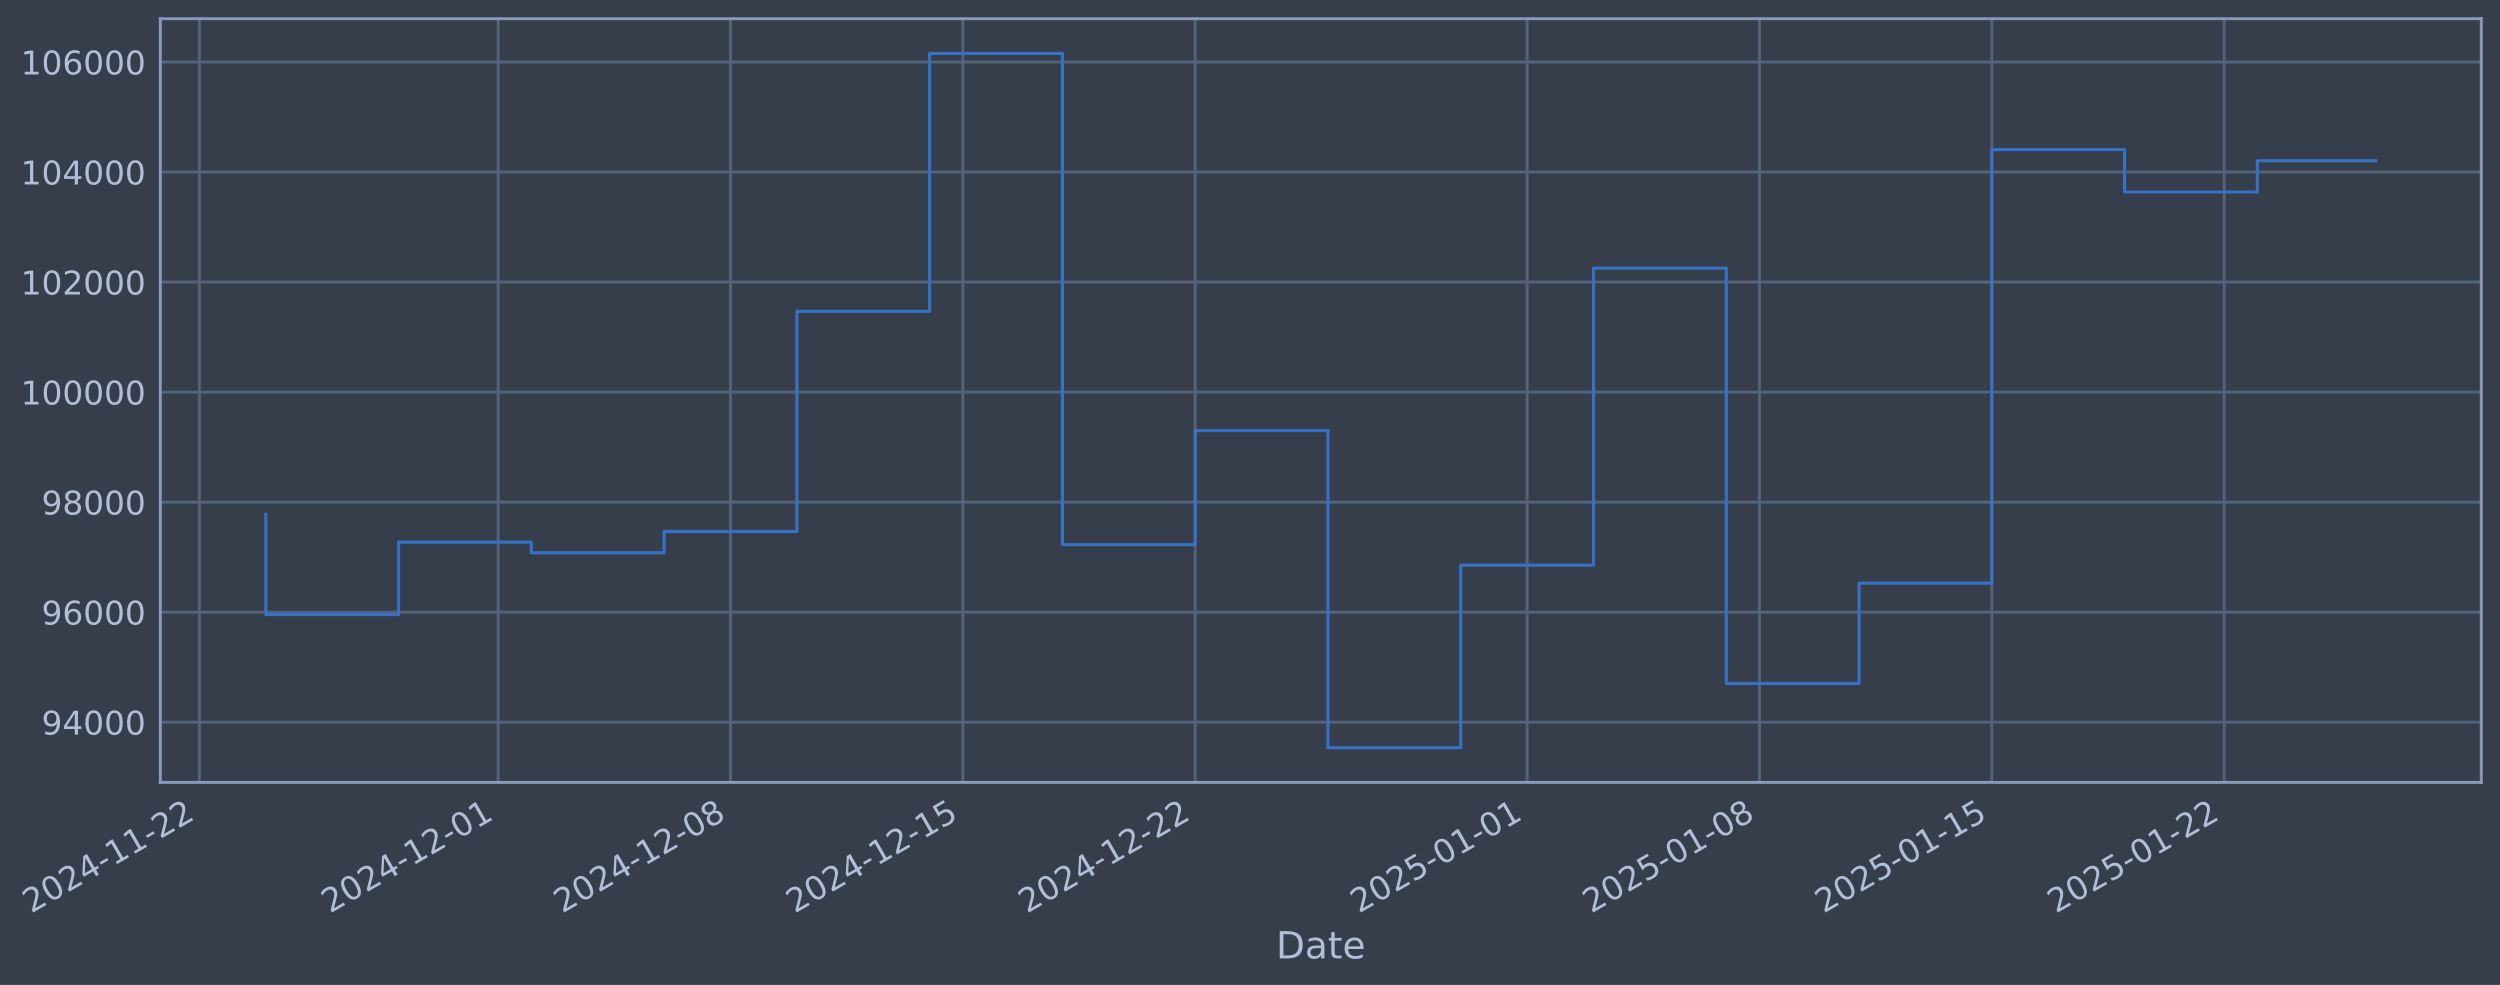
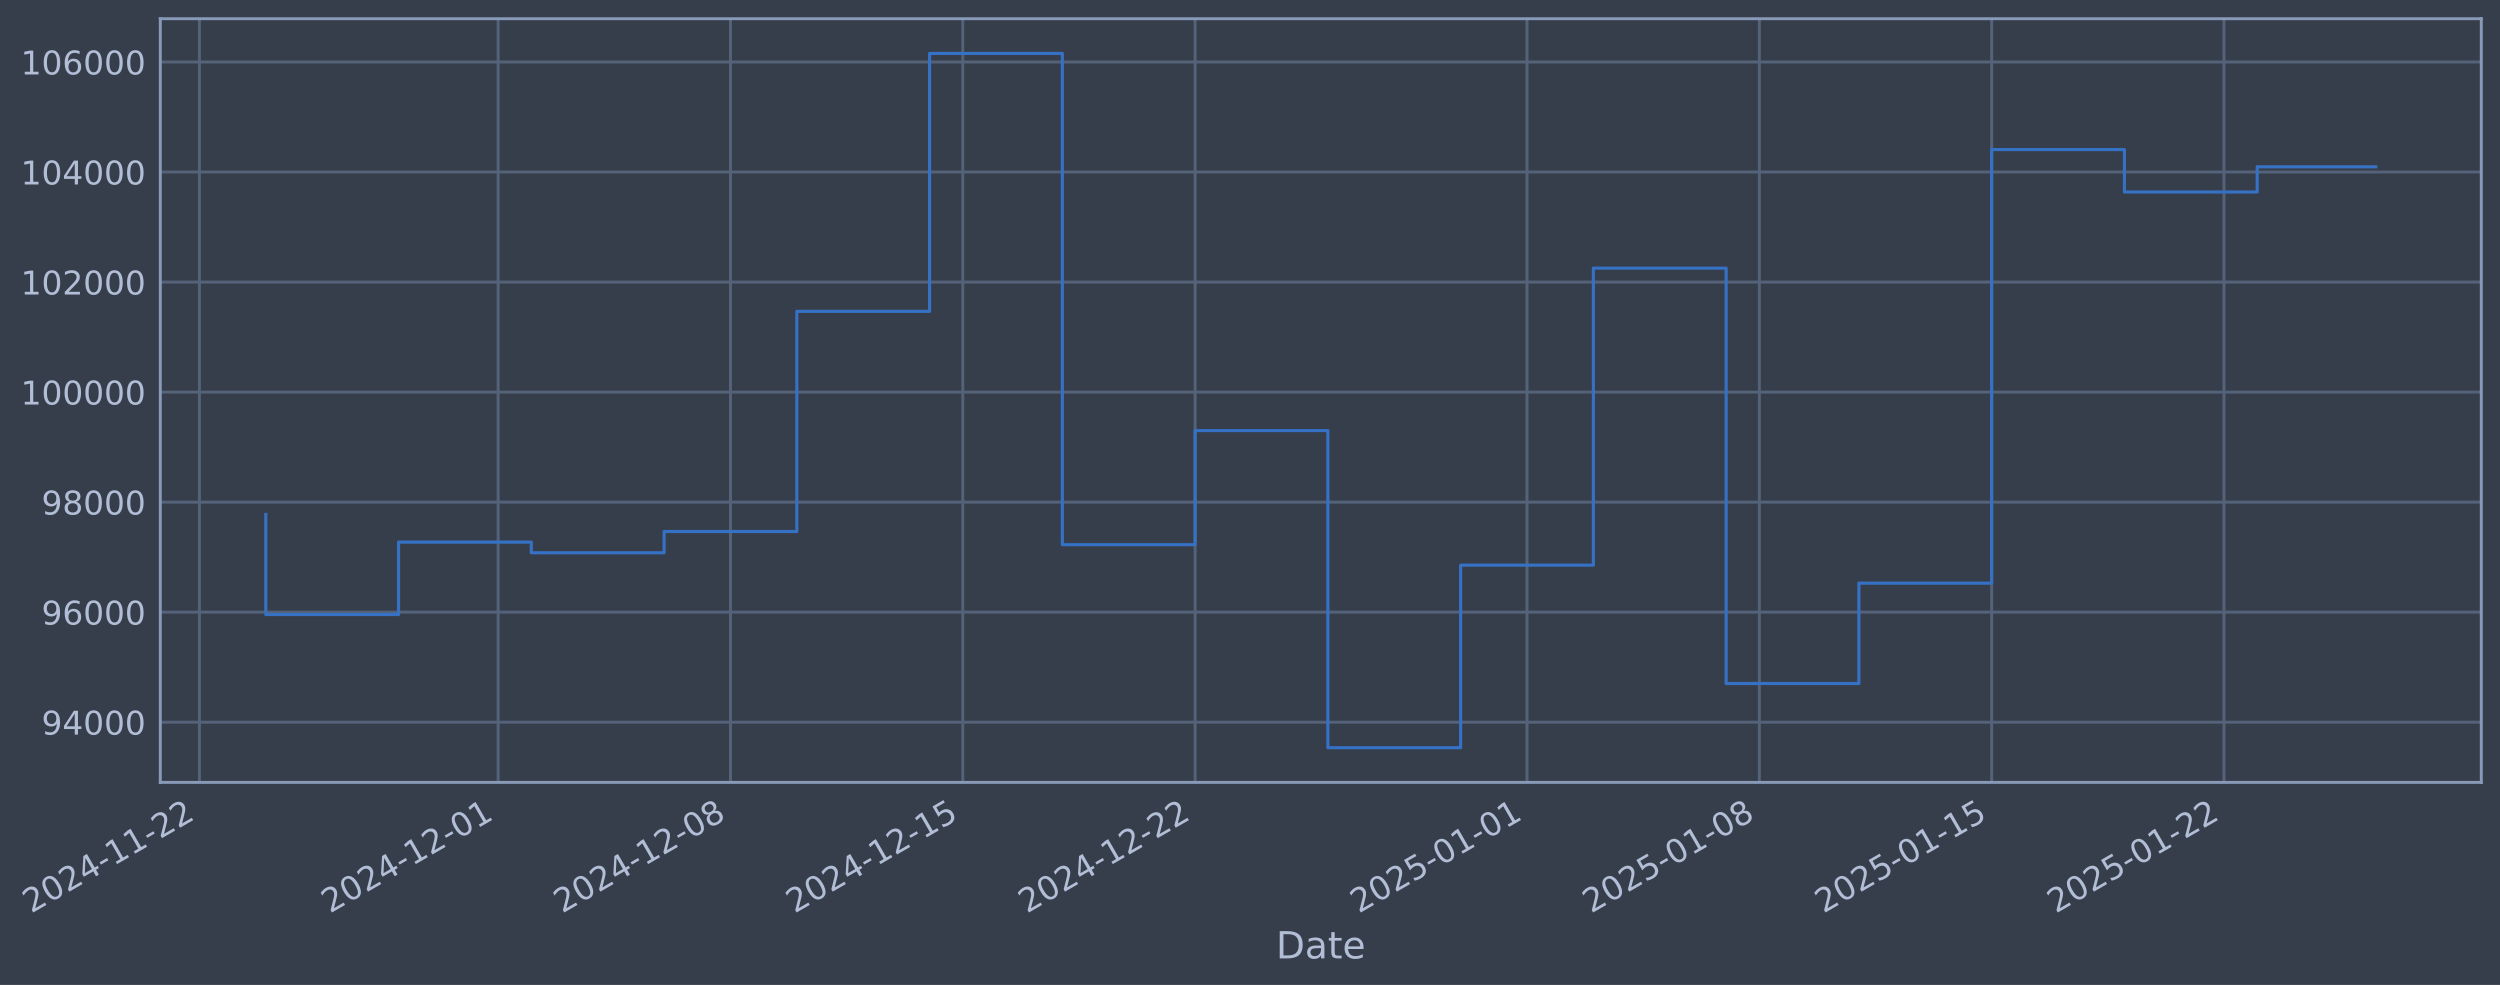
- <svg xmlns="http://www.w3.org/2000/svg" xmlns:xlink="http://www.w3.org/1999/xlink" width="961.667pt" height="378.87pt" viewBox="0 0 961.667 378.87" version="1.1">
+ <svg xmlns="http://www.w3.org/2000/svg" xmlns:xlink="http://www.w3.org/1999/xlink" width="961.664pt" height="378.87pt" viewBox="0 0 961.664 378.87" version="1.1">
  <defs>
    <style type="text/css">*{stroke-linejoin: round; stroke-linecap: butt}</style>
  </defs>
  <g id="figure_1">
    <g id="patch_1">
-       <path d="M 0 378.87  L 961.667 378.87  L 961.667 0  L 0 0  z " style="fill: #373e4b" />
+       <path d="M 0 378.87  L 961.664 378.87  L 961.664 0  L 0 0  z " style="fill: #373e4b" />
    </g>
    <g id="axes_1">
      <g id="patch_2">
-         <path d="M 61.667 300.96  L 954.467 300.96  L 954.467 7.2  L 61.667 7.2  z " style="fill: #373e4b" />
+         <path d="M 61.664 300.96  L 954.464 300.96  L 954.464 7.2  L 61.664 7.2  z " style="fill: #373e4b" />
      </g>
      <g id="matplotlib.axis_1">
        <g id="xtick_1">
          <g id="line2d_1">
-             <path d="M 76.713 300.96  L 76.713 7.2  " clip-path="url(#pa650de7fa1)" style="fill: none; stroke: #546379; stroke-width: 1.12; stroke-linecap: square" />
+             <path d="M 76.713 300.96  L 76.713 7.2  " clip-path="url(#pc4728eb17e)" style="fill: none; stroke: #546379; stroke-width: 1.12; stroke-linecap: square" />
          </g>
          <g id="line2d_2" />
          <g id="text_1">
            <g style="fill: #b1bed6" transform="translate(11.98702 351.4642) rotate(-30) scale(0.126 -0.126)">
              <defs>
                <path id="DejaVuSans-32" d="M 1228 531  L 3431 531  L 3431 0  L 469 0  L 469 531  Q 828 903 1448 1529  Q 2069 2156 2228 2338  Q 2531 2678 2651 2914  Q 2772 3150 2772 3378  Q 2772 3750 2511 3984  Q 2250 4219 1831 4219  Q 1534 4219 1204 4116  Q 875 4013 500 3803  L 500 4441  Q 881 4594 1212 4672  Q 1544 4750 1819 4750  Q 2544 4750 2975 4387  Q 3406 4025 3406 3419  Q 3406 3131 3298 2873  Q 3191 2616 2906 2266  Q 2828 2175 2409 1742  Q 1991 1309 1228 531  z " transform="scale(0.015625)" />
                <path id="DejaVuSans-30" d="M 2034 4250  Q 1547 4250 1301 3770  Q 1056 3291 1056 2328  Q 1056 1369 1301 889  Q 1547 409 2034 409  Q 2525 409 2770 889  Q 3016 1369 3016 2328  Q 3016 3291 2770 3770  Q 2525 4250 2034 4250  z M 2034 4750  Q 2819 4750 3233 4129  Q 3647 3509 3647 2328  Q 3647 1150 3233 529  Q 2819 -91 2034 -91  Q 1250 -91 836 529  Q 422 1150 422 2328  Q 422 3509 836 4129  Q 1250 4750 2034 4750  z " transform="scale(0.015625)" />
                <path id="DejaVuSans-34" d="M 2419 4116  L 825 1625  L 2419 1625  L 2419 4116  z M 2253 4666  L 3047 4666  L 3047 1625  L 3713 1625  L 3713 1100  L 3047 1100  L 3047 0  L 2419 0  L 2419 1100  L 313 1100  L 313 1709  L 2253 4666  z " transform="scale(0.015625)" />
                <path id="DejaVuSans-2d" d="M 313 2009  L 1997 2009  L 1997 1497  L 313 1497  L 313 2009  z " transform="scale(0.015625)" />
                <path id="DejaVuSans-31" d="M 794 531  L 1825 531  L 1825 4091  L 703 3866  L 703 4441  L 1819 4666  L 2450 4666  L 2450 531  L 3481 531  L 3481 0  L 794 0  L 794 531  z " transform="scale(0.015625)" />
              </defs>
              <use xlink:href="#DejaVuSans-32" />
              <use xlink:href="#DejaVuSans-30" transform="translate(63.62305 0)" />
              <use xlink:href="#DejaVuSans-32" transform="translate(127.2461 0)" />
              <use xlink:href="#DejaVuSans-34" transform="translate(190.8691 0)" />
              <use xlink:href="#DejaVuSans-2d" transform="translate(254.4922 0)" />
              <use xlink:href="#DejaVuSans-31" transform="translate(290.5762 0)" />
              <use xlink:href="#DejaVuSans-31" transform="translate(354.1992 0)" />
              <use xlink:href="#DejaVuSans-2d" transform="translate(417.8223 0)" />
              <use xlink:href="#DejaVuSans-32" transform="translate(453.9062 0)" />
              <use xlink:href="#DejaVuSans-32" transform="translate(517.5293 0)" />
            </g>
          </g>
        </g>
        <g id="xtick_2">
          <g id="line2d_3">
-             <path d="M 191.624 300.96  L 191.624 7.2  " clip-path="url(#pa650de7fa1)" style="fill: none; stroke: #546379; stroke-width: 1.12; stroke-linecap: square" />
+             <path d="M 191.614 300.96  L 191.614 7.2  " clip-path="url(#pc4728eb17e)" style="fill: none; stroke: #546379; stroke-width: 1.12; stroke-linecap: square" />
          </g>
          <g id="line2d_4" />
          <g id="text_2">
-             <g style="fill: #b1bed6" transform="translate(126.8986 351.4642) rotate(-30) scale(0.126 -0.126)">
+             <g style="fill: #b1bed6" transform="translate(126.8889 351.4642) rotate(-30) scale(0.126 -0.126)">
              <use xlink:href="#DejaVuSans-32" />
              <use xlink:href="#DejaVuSans-30" transform="translate(63.62305 0)" />
              <use xlink:href="#DejaVuSans-32" transform="translate(127.2461 0)" />
              <use xlink:href="#DejaVuSans-34" transform="translate(190.8691 0)" />
              <use xlink:href="#DejaVuSans-2d" transform="translate(254.4922 0)" />
              <use xlink:href="#DejaVuSans-31" transform="translate(290.5762 0)" />
              <use xlink:href="#DejaVuSans-32" transform="translate(354.1992 0)" />
              <use xlink:href="#DejaVuSans-2d" transform="translate(417.8223 0)" />
              <use xlink:href="#DejaVuSans-30" transform="translate(453.9062 0)" />
              <use xlink:href="#DejaVuSans-31" transform="translate(517.5293 0)" />
            </g>
          </g>
        </g>
        <g id="xtick_3">
          <g id="line2d_5">
-             <path d="M 281 300.96  L 281 7.2  " clip-path="url(#pa650de7fa1)" style="fill: none; stroke: #546379; stroke-width: 1.12; stroke-linecap: square" />
+             <path d="M 280.983 300.96  L 280.983 7.2  " clip-path="url(#pc4728eb17e)" style="fill: none; stroke: #546379; stroke-width: 1.12; stroke-linecap: square" />
          </g>
          <g id="line2d_6" />
          <g id="text_3">
-             <g style="fill: #b1bed6" transform="translate(216.2743 351.4642) rotate(-30) scale(0.126 -0.126)">
+             <g style="fill: #b1bed6" transform="translate(216.2571 351.4642) rotate(-30) scale(0.126 -0.126)">
              <defs>
                <path id="DejaVuSans-38" d="M 2034 2216  Q 1584 2216 1326 1975  Q 1069 1734 1069 1313  Q 1069 891 1326 650  Q 1584 409 2034 409  Q 2484 409 2743 651  Q 3003 894 3003 1313  Q 3003 1734 2745 1975  Q 2488 2216 2034 2216  z M 1403 2484  Q 997 2584 770 2862  Q 544 3141 544 3541  Q 544 4100 942 4425  Q 1341 4750 2034 4750  Q 2731 4750 3128 4425  Q 3525 4100 3525 3541  Q 3525 3141 3298 2862  Q 3072 2584 2669 2484  Q 3125 2378 3379 2068  Q 3634 1759 3634 1313  Q 3634 634 3220 271  Q 2806 -91 2034 -91  Q 1263 -91 848 271  Q 434 634 434 1313  Q 434 1759 690 2068  Q 947 2378 1403 2484  z M 1172 3481  Q 1172 3119 1398 2916  Q 1625 2713 2034 2713  Q 2441 2713 2670 2916  Q 2900 3119 2900 3481  Q 2900 3844 2670 4047  Q 2441 4250 2034 4250  Q 1625 4250 1398 4047  Q 1172 3844 1172 3481  z " transform="scale(0.015625)" />
              </defs>
              <use xlink:href="#DejaVuSans-32" />
              <use xlink:href="#DejaVuSans-30" transform="translate(63.62305 0)" />
              <use xlink:href="#DejaVuSans-32" transform="translate(127.2461 0)" />
              <use xlink:href="#DejaVuSans-34" transform="translate(190.8691 0)" />
              <use xlink:href="#DejaVuSans-2d" transform="translate(254.4922 0)" />
              <use xlink:href="#DejaVuSans-31" transform="translate(290.5762 0)" />
              <use xlink:href="#DejaVuSans-32" transform="translate(354.1992 0)" />
              <use xlink:href="#DejaVuSans-2d" transform="translate(417.8223 0)" />
              <use xlink:href="#DejaVuSans-30" transform="translate(453.9062 0)" />
              <use xlink:href="#DejaVuSans-38" transform="translate(517.5293 0)" />
            </g>
          </g>
        </g>
        <g id="xtick_4">
          <g id="line2d_7">
-             <path d="M 370.376 300.96  L 370.376 7.2  " clip-path="url(#pa650de7fa1)" style="fill: none; stroke: #546379; stroke-width: 1.12; stroke-linecap: square" />
+             <path d="M 370.351 300.96  L 370.351 7.2  " clip-path="url(#pc4728eb17e)" style="fill: none; stroke: #546379; stroke-width: 1.12; stroke-linecap: square" />
          </g>
          <g id="line2d_8" />
          <g id="text_4">
-             <g style="fill: #b1bed6" transform="translate(305.65 351.4642) rotate(-30) scale(0.126 -0.126)">
+             <g style="fill: #b1bed6" transform="translate(305.6253 351.4642) rotate(-30) scale(0.126 -0.126)">
              <defs>
                <path id="DejaVuSans-35" d="M 691 4666  L 3169 4666  L 3169 4134  L 1269 4134  L 1269 2991  Q 1406 3038 1543 3061  Q 1681 3084 1819 3084  Q 2600 3084 3056 2656  Q 3513 2228 3513 1497  Q 3513 744 3044 326  Q 2575 -91 1722 -91  Q 1428 -91 1123 -41  Q 819 9 494 109  L 494 744  Q 775 591 1075 516  Q 1375 441 1709 441  Q 2250 441 2565 725  Q 2881 1009 2881 1497  Q 2881 1984 2565 2268  Q 2250 2553 1709 2553  Q 1456 2553 1204 2497  Q 953 2441 691 2322  L 691 4666  z " transform="scale(0.015625)" />
              </defs>
              <use xlink:href="#DejaVuSans-32" />
              <use xlink:href="#DejaVuSans-30" transform="translate(63.62305 0)" />
              <use xlink:href="#DejaVuSans-32" transform="translate(127.2461 0)" />
              <use xlink:href="#DejaVuSans-34" transform="translate(190.8691 0)" />
              <use xlink:href="#DejaVuSans-2d" transform="translate(254.4922 0)" />
              <use xlink:href="#DejaVuSans-31" transform="translate(290.5762 0)" />
              <use xlink:href="#DejaVuSans-32" transform="translate(354.1992 0)" />
              <use xlink:href="#DejaVuSans-2d" transform="translate(417.8223 0)" />
              <use xlink:href="#DejaVuSans-31" transform="translate(453.9062 0)" />
              <use xlink:href="#DejaVuSans-35" transform="translate(517.5293 0)" />
            </g>
          </g>
        </g>
        <g id="xtick_5">
          <g id="line2d_9">
-             <path d="M 459.751 300.96  L 459.751 7.2  " clip-path="url(#pa650de7fa1)" style="fill: none; stroke: #546379; stroke-width: 1.12; stroke-linecap: square" />
+             <path d="M 459.719 300.96  L 459.719 7.2  " clip-path="url(#pc4728eb17e)" style="fill: none; stroke: #546379; stroke-width: 1.12; stroke-linecap: square" />
          </g>
          <g id="line2d_10" />
          <g id="text_5">
-             <g style="fill: #b1bed6" transform="translate(395.0257 351.4642) rotate(-30) scale(0.126 -0.126)">
+             <g style="fill: #b1bed6" transform="translate(394.9934 351.4642) rotate(-30) scale(0.126 -0.126)">
              <use xlink:href="#DejaVuSans-32" />
              <use xlink:href="#DejaVuSans-30" transform="translate(63.62305 0)" />
              <use xlink:href="#DejaVuSans-32" transform="translate(127.2461 0)" />
              <use xlink:href="#DejaVuSans-34" transform="translate(190.8691 0)" />
              <use xlink:href="#DejaVuSans-2d" transform="translate(254.4922 0)" />
              <use xlink:href="#DejaVuSans-31" transform="translate(290.5762 0)" />
              <use xlink:href="#DejaVuSans-32" transform="translate(354.1992 0)" />
              <use xlink:href="#DejaVuSans-2d" transform="translate(417.8223 0)" />
              <use xlink:href="#DejaVuSans-32" transform="translate(453.9062 0)" />
              <use xlink:href="#DejaVuSans-32" transform="translate(517.5293 0)" />
            </g>
          </g>
        </g>
        <g id="xtick_6">
          <g id="line2d_11">
-             <path d="M 587.431 300.96  L 587.431 7.2  " clip-path="url(#pa650de7fa1)" style="fill: none; stroke: #546379; stroke-width: 1.12; stroke-linecap: square" />
+             <path d="M 587.388 300.96  L 587.388 7.2  " clip-path="url(#pc4728eb17e)" style="fill: none; stroke: #546379; stroke-width: 1.12; stroke-linecap: square" />
          </g>
          <g id="line2d_12" />
          <g id="text_6">
-             <g style="fill: #b1bed6" transform="translate(522.7053 351.4642) rotate(-30) scale(0.126 -0.126)">
+             <g style="fill: #b1bed6" transform="translate(522.6622 351.4642) rotate(-30) scale(0.126 -0.126)">
              <use xlink:href="#DejaVuSans-32" />
              <use xlink:href="#DejaVuSans-30" transform="translate(63.62305 0)" />
              <use xlink:href="#DejaVuSans-32" transform="translate(127.2461 0)" />
              <use xlink:href="#DejaVuSans-35" transform="translate(190.8691 0)" />
              <use xlink:href="#DejaVuSans-2d" transform="translate(254.4922 0)" />
              <use xlink:href="#DejaVuSans-30" transform="translate(290.5762 0)" />
              <use xlink:href="#DejaVuSans-31" transform="translate(354.1992 0)" />
              <use xlink:href="#DejaVuSans-2d" transform="translate(417.8223 0)" />
              <use xlink:href="#DejaVuSans-30" transform="translate(453.9062 0)" />
              <use xlink:href="#DejaVuSans-31" transform="translate(517.5293 0)" />
            </g>
          </g>
        </g>
        <g id="xtick_7">
          <g id="line2d_13">
-             <path d="M 676.806 300.96  L 676.806 7.2  " clip-path="url(#pa650de7fa1)" style="fill: none; stroke: #546379; stroke-width: 1.12; stroke-linecap: square" />
+             <path d="M 676.756 300.96  L 676.756 7.2  " clip-path="url(#pc4728eb17e)" style="fill: none; stroke: #546379; stroke-width: 1.12; stroke-linecap: square" />
          </g>
          <g id="line2d_14" />
          <g id="text_7">
-             <g style="fill: #b1bed6" transform="translate(612.081 351.4642) rotate(-30) scale(0.126 -0.126)">
+             <g style="fill: #b1bed6" transform="translate(612.0304 351.4642) rotate(-30) scale(0.126 -0.126)">
              <use xlink:href="#DejaVuSans-32" />
              <use xlink:href="#DejaVuSans-30" transform="translate(63.62305 0)" />
              <use xlink:href="#DejaVuSans-32" transform="translate(127.2461 0)" />
              <use xlink:href="#DejaVuSans-35" transform="translate(190.8691 0)" />
              <use xlink:href="#DejaVuSans-2d" transform="translate(254.4922 0)" />
              <use xlink:href="#DejaVuSans-30" transform="translate(290.5762 0)" />
              <use xlink:href="#DejaVuSans-31" transform="translate(354.1992 0)" />
              <use xlink:href="#DejaVuSans-2d" transform="translate(417.8223 0)" />
              <use xlink:href="#DejaVuSans-30" transform="translate(453.9062 0)" />
              <use xlink:href="#DejaVuSans-38" transform="translate(517.5293 0)" />
            </g>
          </g>
        </g>
        <g id="xtick_8">
          <g id="line2d_15">
-             <path d="M 766.182 300.96  L 766.182 7.2  " clip-path="url(#pa650de7fa1)" style="fill: none; stroke: #546379; stroke-width: 1.12; stroke-linecap: square" />
+             <path d="M 766.124 300.96  L 766.124 7.2  " clip-path="url(#pc4728eb17e)" style="fill: none; stroke: #546379; stroke-width: 1.12; stroke-linecap: square" />
          </g>
          <g id="line2d_16" />
          <g id="text_8">
-             <g style="fill: #b1bed6" transform="translate(701.4566 351.4642) rotate(-30) scale(0.126 -0.126)">
+             <g style="fill: #b1bed6" transform="translate(701.3985 351.4642) rotate(-30) scale(0.126 -0.126)">
              <use xlink:href="#DejaVuSans-32" />
              <use xlink:href="#DejaVuSans-30" transform="translate(63.62305 0)" />
              <use xlink:href="#DejaVuSans-32" transform="translate(127.2461 0)" />
              <use xlink:href="#DejaVuSans-35" transform="translate(190.8691 0)" />
              <use xlink:href="#DejaVuSans-2d" transform="translate(254.4922 0)" />
              <use xlink:href="#DejaVuSans-30" transform="translate(290.5762 0)" />
              <use xlink:href="#DejaVuSans-31" transform="translate(354.1992 0)" />
              <use xlink:href="#DejaVuSans-2d" transform="translate(417.8223 0)" />
              <use xlink:href="#DejaVuSans-31" transform="translate(453.9062 0)" />
              <use xlink:href="#DejaVuSans-35" transform="translate(517.5293 0)" />
            </g>
          </g>
        </g>
        <g id="xtick_9">
          <g id="line2d_17">
-             <path d="M 855.558 300.96  L 855.558 7.2  " clip-path="url(#pa650de7fa1)" style="fill: none; stroke: #546379; stroke-width: 1.12; stroke-linecap: square" />
+             <path d="M 855.492 300.96  L 855.492 7.2  " clip-path="url(#pc4728eb17e)" style="fill: none; stroke: #546379; stroke-width: 1.12; stroke-linecap: square" />
          </g>
          <g id="line2d_18" />
          <g id="text_9">
-             <g style="fill: #b1bed6" transform="translate(790.8323 351.4642) rotate(-30) scale(0.126 -0.126)">
+             <g style="fill: #b1bed6" transform="translate(790.7667 351.4642) rotate(-30) scale(0.126 -0.126)">
              <use xlink:href="#DejaVuSans-32" />
              <use xlink:href="#DejaVuSans-30" transform="translate(63.62305 0)" />
              <use xlink:href="#DejaVuSans-32" transform="translate(127.2461 0)" />
              <use xlink:href="#DejaVuSans-35" transform="translate(190.8691 0)" />
              <use xlink:href="#DejaVuSans-2d" transform="translate(254.4922 0)" />
              <use xlink:href="#DejaVuSans-30" transform="translate(290.5762 0)" />
              <use xlink:href="#DejaVuSans-31" transform="translate(354.1992 0)" />
              <use xlink:href="#DejaVuSans-2d" transform="translate(417.8223 0)" />
              <use xlink:href="#DejaVuSans-32" transform="translate(453.9062 0)" />
              <use xlink:href="#DejaVuSans-32" transform="translate(517.5293 0)" />
            </g>
          </g>
        </g>
        <g id="text_10">
-           <g style="fill: #b1bed6" transform="translate(490.8575 368.6753) scale(0.144 -0.144)">
+           <g style="fill: #b1bed6" transform="translate(490.8553 368.6753) scale(0.144 -0.144)">
            <defs>
              <path id="DejaVuSans-44" d="M 1259 4147  L 1259 519  L 2022 519  Q 2988 519 3436 956  Q 3884 1394 3884 2338  Q 3884 3275 3436 3711  Q 2988 4147 2022 4147  L 1259 4147  z M 628 4666  L 1925 4666  Q 3281 4666 3915 4102  Q 4550 3538 4550 2338  Q 4550 1131 3912 565  Q 3275 0 1925 0  L 628 0  L 628 4666  z " transform="scale(0.015625)" />
              <path id="DejaVuSans-61" d="M 2194 1759  Q 1497 1759 1228 1600  Q 959 1441 959 1056  Q 959 750 1161 570  Q 1363 391 1709 391  Q 2188 391 2477 730  Q 2766 1069 2766 1631  L 2766 1759  L 2194 1759  z M 3341 1997  L 3341 0  L 2766 0  L 2766 531  Q 2569 213 2275 61  Q 1981 -91 1556 -91  Q 1019 -91 701 211  Q 384 513 384 1019  Q 384 1609 779 1909  Q 1175 2209 1959 2209  L 2766 2209  L 2766 2266  Q 2766 2663 2505 2880  Q 2244 3097 1772 3097  Q 1472 3097 1187 3025  Q 903 2953 641 2809  L 641 3341  Q 956 3463 1253 3523  Q 1550 3584 1831 3584  Q 2591 3584 2966 3190  Q 3341 2797 3341 1997  z " transform="scale(0.015625)" />
              <path id="DejaVuSans-74" d="M 1172 4494  L 1172 3500  L 2356 3500  L 2356 3053  L 1172 3053  L 1172 1153  Q 1172 725 1289 603  Q 1406 481 1766 481  L 2356 481  L 2356 0  L 1766 0  Q 1100 0 847 248  Q 594 497 594 1153  L 594 3053  L 172 3053  L 172 3500  L 594 3500  L 594 4494  L 1172 4494  z " transform="scale(0.015625)" />
              <path id="DejaVuSans-65" d="M 3597 1894  L 3597 1613  L 953 1613  Q 991 1019 1311 708  Q 1631 397 2203 397  Q 2534 397 2845 478  Q 3156 559 3463 722  L 3463 178  Q 3153 47 2828 -22  Q 2503 -91 2169 -91  Q 1331 -91 842 396  Q 353 884 353 1716  Q 353 2575 817 3079  Q 1281 3584 2069 3584  Q 2775 3584 3186 3129  Q 3597 2675 3597 1894  z M 3022 2063  Q 3016 2534 2758 2815  Q 2500 3097 2075 3097  Q 1594 3097 1305 2825  Q 1016 2553 972 2059  L 3022 2063  z " transform="scale(0.015625)" />
            </defs>
            <use xlink:href="#DejaVuSans-44" />
            <use xlink:href="#DejaVuSans-61" transform="translate(77.00195 0)" />
            <use xlink:href="#DejaVuSans-74" transform="translate(138.2812 0)" />
            <use xlink:href="#DejaVuSans-65" transform="translate(177.4902 0)" />
          </g>
        </g>
      </g>
      <g id="matplotlib.axis_2">
        <g id="ytick_1">
          <g id="line2d_19">
-             <path d="M 61.667 277.797  L 954.467 277.797  " clip-path="url(#pa650de7fa1)" style="fill: none; stroke: #546379; stroke-width: 1.12; stroke-linecap: square" />
+             <path d="M 61.664 277.797  L 954.464 277.797  " clip-path="url(#pc4728eb17e)" style="fill: none; stroke: #546379; stroke-width: 1.12; stroke-linecap: square" />
          </g>
          <g id="line2d_20" />
          <g id="text_11">
-             <g style="fill: #b1bed6" transform="translate(15.98287 282.5841) scale(0.126 -0.126)">
+             <g style="fill: #b1bed6" transform="translate(15.98072 282.5841) scale(0.126 -0.126)">
              <defs>
                <path id="DejaVuSans-39" d="M 703 97  L 703 672  Q 941 559 1184 500  Q 1428 441 1663 441  Q 2288 441 2617 861  Q 2947 1281 2994 2138  Q 2813 1869 2534 1725  Q 2256 1581 1919 1581  Q 1219 1581 811 2004  Q 403 2428 403 3163  Q 403 3881 828 4315  Q 1253 4750 1959 4750  Q 2769 4750 3195 4129  Q 3622 3509 3622 2328  Q 3622 1225 3098 567  Q 2575 -91 1691 -91  Q 1453 -91 1209 -44  Q 966 3 703 97  z M 1959 2075  Q 2384 2075 2632 2365  Q 2881 2656 2881 3163  Q 2881 3666 2632 3958  Q 2384 4250 1959 4250  Q 1534 4250 1286 3958  Q 1038 3666 1038 3163  Q 1038 2656 1286 2365  Q 1534 2075 1959 2075  z " transform="scale(0.015625)" />
              </defs>
              <use xlink:href="#DejaVuSans-39" />
              <use xlink:href="#DejaVuSans-34" transform="translate(63.62305 0)" />
              <use xlink:href="#DejaVuSans-30" transform="translate(127.2461 0)" />
              <use xlink:href="#DejaVuSans-30" transform="translate(190.8691 0)" />
              <use xlink:href="#DejaVuSans-30" transform="translate(254.4922 0)" />
            </g>
          </g>
        </g>
        <g id="ytick_2">
          <g id="line2d_21">
-             <path d="M 61.667 235.473  L 954.467 235.473  " clip-path="url(#pa650de7fa1)" style="fill: none; stroke: #546379; stroke-width: 1.12; stroke-linecap: square" />
+             <path d="M 61.664 235.473  L 954.464 235.473  " clip-path="url(#pc4728eb17e)" style="fill: none; stroke: #546379; stroke-width: 1.12; stroke-linecap: square" />
          </g>
          <g id="line2d_22" />
          <g id="text_12">
-             <g style="fill: #b1bed6" transform="translate(15.98287 240.2602) scale(0.126 -0.126)">
+             <g style="fill: #b1bed6" transform="translate(15.98072 240.2602) scale(0.126 -0.126)">
              <defs>
                <path id="DejaVuSans-36" d="M 2113 2584  Q 1688 2584 1439 2293  Q 1191 2003 1191 1497  Q 1191 994 1439 701  Q 1688 409 2113 409  Q 2538 409 2786 701  Q 3034 994 3034 1497  Q 3034 2003 2786 2293  Q 2538 2584 2113 2584  z M 3366 4563  L 3366 3988  Q 3128 4100 2886 4159  Q 2644 4219 2406 4219  Q 1781 4219 1451 3797  Q 1122 3375 1075 2522  Q 1259 2794 1537 2939  Q 1816 3084 2150 3084  Q 2853 3084 3261 2657  Q 3669 2231 3669 1497  Q 3669 778 3244 343  Q 2819 -91 2113 -91  Q 1303 -91 875 529  Q 447 1150 447 2328  Q 447 3434 972 4092  Q 1497 4750 2381 4750  Q 2619 4750 2861 4703  Q 3103 4656 3366 4563  z " transform="scale(0.015625)" />
              </defs>
              <use xlink:href="#DejaVuSans-39" />
              <use xlink:href="#DejaVuSans-36" transform="translate(63.62305 0)" />
              <use xlink:href="#DejaVuSans-30" transform="translate(127.2461 0)" />
              <use xlink:href="#DejaVuSans-30" transform="translate(190.8691 0)" />
              <use xlink:href="#DejaVuSans-30" transform="translate(254.4922 0)" />
            </g>
          </g>
        </g>
        <g id="ytick_3">
          <g id="line2d_23">
-             <path d="M 61.667 193.149  L 954.467 193.149  " clip-path="url(#pa650de7fa1)" style="fill: none; stroke: #546379; stroke-width: 1.12; stroke-linecap: square" />
+             <path d="M 61.664 193.149  L 954.464 193.149  " clip-path="url(#pc4728eb17e)" style="fill: none; stroke: #546379; stroke-width: 1.12; stroke-linecap: square" />
          </g>
          <g id="line2d_24" />
          <g id="text_13">
-             <g style="fill: #b1bed6" transform="translate(15.98287 197.9364) scale(0.126 -0.126)">
+             <g style="fill: #b1bed6" transform="translate(15.98072 197.9364) scale(0.126 -0.126)">
              <use xlink:href="#DejaVuSans-39" />
              <use xlink:href="#DejaVuSans-38" transform="translate(63.62305 0)" />
              <use xlink:href="#DejaVuSans-30" transform="translate(127.2461 0)" />
              <use xlink:href="#DejaVuSans-30" transform="translate(190.8691 0)" />
              <use xlink:href="#DejaVuSans-30" transform="translate(254.4922 0)" />
            </g>
          </g>
        </g>
        <g id="ytick_4">
          <g id="line2d_25">
-             <path d="M 61.667 150.826  L 954.467 150.826  " clip-path="url(#pa650de7fa1)" style="fill: none; stroke: #546379; stroke-width: 1.12; stroke-linecap: square" />
+             <path d="M 61.664 150.826  L 954.464 150.826  " clip-path="url(#pc4728eb17e)" style="fill: none; stroke: #546379; stroke-width: 1.12; stroke-linecap: square" />
          </g>
          <g id="line2d_26" />
          <g id="text_14">
-             <g style="fill: #b1bed6" transform="translate(7.966118 155.6126) scale(0.126 -0.126)">
+             <g style="fill: #b1bed6" transform="translate(7.963966 155.6126) scale(0.126 -0.126)">
              <use xlink:href="#DejaVuSans-31" />
              <use xlink:href="#DejaVuSans-30" transform="translate(63.62305 0)" />
              <use xlink:href="#DejaVuSans-30" transform="translate(127.2461 0)" />
              <use xlink:href="#DejaVuSans-30" transform="translate(190.8691 0)" />
              <use xlink:href="#DejaVuSans-30" transform="translate(254.4922 0)" />
              <use xlink:href="#DejaVuSans-30" transform="translate(318.1152 0)" />
            </g>
          </g>
        </g>
        <g id="ytick_5">
          <g id="line2d_27">
-             <path d="M 61.667 108.502  L 954.467 108.502  " clip-path="url(#pa650de7fa1)" style="fill: none; stroke: #546379; stroke-width: 1.12; stroke-linecap: square" />
+             <path d="M 61.664 108.502  L 954.464 108.502  " clip-path="url(#pc4728eb17e)" style="fill: none; stroke: #546379; stroke-width: 1.12; stroke-linecap: square" />
          </g>
          <g id="line2d_28" />
          <g id="text_15">
-             <g style="fill: #b1bed6" transform="translate(7.966118 113.2888) scale(0.126 -0.126)">
+             <g style="fill: #b1bed6" transform="translate(7.963966 113.2888) scale(0.126 -0.126)">
              <use xlink:href="#DejaVuSans-31" />
              <use xlink:href="#DejaVuSans-30" transform="translate(63.62305 0)" />
              <use xlink:href="#DejaVuSans-32" transform="translate(127.2461 0)" />
              <use xlink:href="#DejaVuSans-30" transform="translate(190.8691 0)" />
              <use xlink:href="#DejaVuSans-30" transform="translate(254.4922 0)" />
              <use xlink:href="#DejaVuSans-30" transform="translate(318.1152 0)" />
            </g>
          </g>
        </g>
        <g id="ytick_6">
          <g id="line2d_29">
-             <path d="M 61.667 66.178  L 954.467 66.178  " clip-path="url(#pa650de7fa1)" style="fill: none; stroke: #546379; stroke-width: 1.12; stroke-linecap: square" />
+             <path d="M 61.664 66.178  L 954.464 66.178  " clip-path="url(#pc4728eb17e)" style="fill: none; stroke: #546379; stroke-width: 1.12; stroke-linecap: square" />
          </g>
          <g id="line2d_30" />
          <g id="text_16">
-             <g style="fill: #b1bed6" transform="translate(7.966118 70.96502) scale(0.126 -0.126)">
+             <g style="fill: #b1bed6" transform="translate(7.963966 70.96502) scale(0.126 -0.126)">
              <use xlink:href="#DejaVuSans-31" />
              <use xlink:href="#DejaVuSans-30" transform="translate(63.62305 0)" />
              <use xlink:href="#DejaVuSans-34" transform="translate(127.2461 0)" />
              <use xlink:href="#DejaVuSans-30" transform="translate(190.8691 0)" />
              <use xlink:href="#DejaVuSans-30" transform="translate(254.4922 0)" />
              <use xlink:href="#DejaVuSans-30" transform="translate(318.1152 0)" />
            </g>
          </g>
        </g>
        <g id="ytick_7">
          <g id="line2d_31">
-             <path d="M 61.667 23.854  L 954.467 23.854  " clip-path="url(#pa650de7fa1)" style="fill: none; stroke: #546379; stroke-width: 1.12; stroke-linecap: square" />
+             <path d="M 61.664 23.854  L 954.464 23.854  " clip-path="url(#pc4728eb17e)" style="fill: none; stroke: #546379; stroke-width: 1.12; stroke-linecap: square" />
          </g>
          <g id="line2d_32" />
          <g id="text_17">
-             <g style="fill: #b1bed6" transform="translate(7.966118 28.64121) scale(0.126 -0.126)">
+             <g style="fill: #b1bed6" transform="translate(7.963966 28.64121) scale(0.126 -0.126)">
              <use xlink:href="#DejaVuSans-31" />
              <use xlink:href="#DejaVuSans-30" transform="translate(63.62305 0)" />
              <use xlink:href="#DejaVuSans-36" transform="translate(127.2461 0)" />
              <use xlink:href="#DejaVuSans-30" transform="translate(190.8691 0)" />
              <use xlink:href="#DejaVuSans-30" transform="translate(254.4922 0)" />
              <use xlink:href="#DejaVuSans-30" transform="translate(318.1152 0)" />
            </g>
          </g>
        </g>
      </g>
      <g id="line2d_33">
-         <path d="M 102.248 197.87  L 102.248 236.383  L 153.32 236.383  L 153.32 208.521  L 204.392 208.521  L 204.392 212.628  L 255.464 212.628  L 255.464 204.459  L 306.536 204.459  L 306.536 119.77  L 357.608 119.77  L 357.608 20.553  L 408.679 20.553  L 408.679 209.517  L 459.751 209.517  L 459.751 165.636  L 510.823 165.636  L 510.823 287.607  L 561.895 287.607  L 561.895 217.409  L 612.967 217.409  L 612.967 103.141  L 664.039 103.141  L 664.039 262.927  L 715.11 262.927  L 715.11 224.318  L 766.182 224.318  L 766.182 57.525  L 817.254 57.525  L 817.254 73.859  L 868.326 73.859  L 868.326 61.816  L 913.885 61.816  " clip-path="url(#pa650de7fa1)" style="fill: none; stroke: #3572c6; stroke-width: 1.2; stroke-linecap: square" />
+         <path d="M 102.246 197.87  L 102.246 236.383  L 153.314 236.383  L 153.314 208.521  L 204.381 208.521  L 204.381 212.628  L 255.449 212.628  L 255.449 204.459  L 306.516 204.459  L 306.516 119.77  L 357.584 119.77  L 357.584 20.553  L 408.651 20.553  L 408.651 209.517  L 459.719 209.517  L 459.719 165.636  L 510.786 165.636  L 510.786 287.607  L 561.854 287.607  L 561.854 217.409  L 612.921 217.409  L 612.921 103.141  L 663.989 103.141  L 663.989 262.927  L 715.057 262.927  L 715.057 224.318  L 766.124 224.318  L 766.124 57.525  L 817.192 57.525  L 817.192 73.859  L 868.259 73.859  L 868.259 64.17  L 913.883 64.17  " clip-path="url(#pc4728eb17e)" style="fill: none; stroke: #3572c6; stroke-width: 1.2; stroke-linecap: square" />
      </g>
      <g id="patch_3">
-         <path d="M 61.667 300.96  L 61.667 7.2  " style="fill: none; stroke: #899ab8; stroke-width: 1.12; stroke-linejoin: miter; stroke-linecap: square" />
+         <path d="M 61.664 300.96  L 61.664 7.2  " style="fill: none; stroke: #899ab8; stroke-width: 1.12; stroke-linejoin: miter; stroke-linecap: square" />
      </g>
      <g id="patch_4">
-         <path d="M 954.467 300.96  L 954.467 7.2  " style="fill: none; stroke: #899ab8; stroke-width: 1.12; stroke-linejoin: miter; stroke-linecap: square" />
+         <path d="M 954.464 300.96  L 954.464 7.2  " style="fill: none; stroke: #899ab8; stroke-width: 1.12; stroke-linejoin: miter; stroke-linecap: square" />
      </g>
      <g id="patch_5">
-         <path d="M 61.667 300.96  L 954.467 300.96  " style="fill: none; stroke: #899ab8; stroke-width: 1.12; stroke-linejoin: miter; stroke-linecap: square" />
+         <path d="M 61.664 300.96  L 954.464 300.96  " style="fill: none; stroke: #899ab8; stroke-width: 1.12; stroke-linejoin: miter; stroke-linecap: square" />
      </g>
      <g id="patch_6">
-         <path d="M 61.667 7.2  L 954.467 7.2  " style="fill: none; stroke: #899ab8; stroke-width: 1.12; stroke-linejoin: miter; stroke-linecap: square" />
+         <path d="M 61.664 7.2  L 954.464 7.2  " style="fill: none; stroke: #899ab8; stroke-width: 1.12; stroke-linejoin: miter; stroke-linecap: square" />
      </g>
    </g>
  </g>
  <defs>
-     <clipPath id="pa650de7fa1">
-       <rect x="61.667" y="7.2" width="892.8" height="293.76" />
+     <clipPath id="pc4728eb17e">
+       <rect x="61.664" y="7.2" width="892.8" height="293.76" />
    </clipPath>
  </defs>
</svg>
